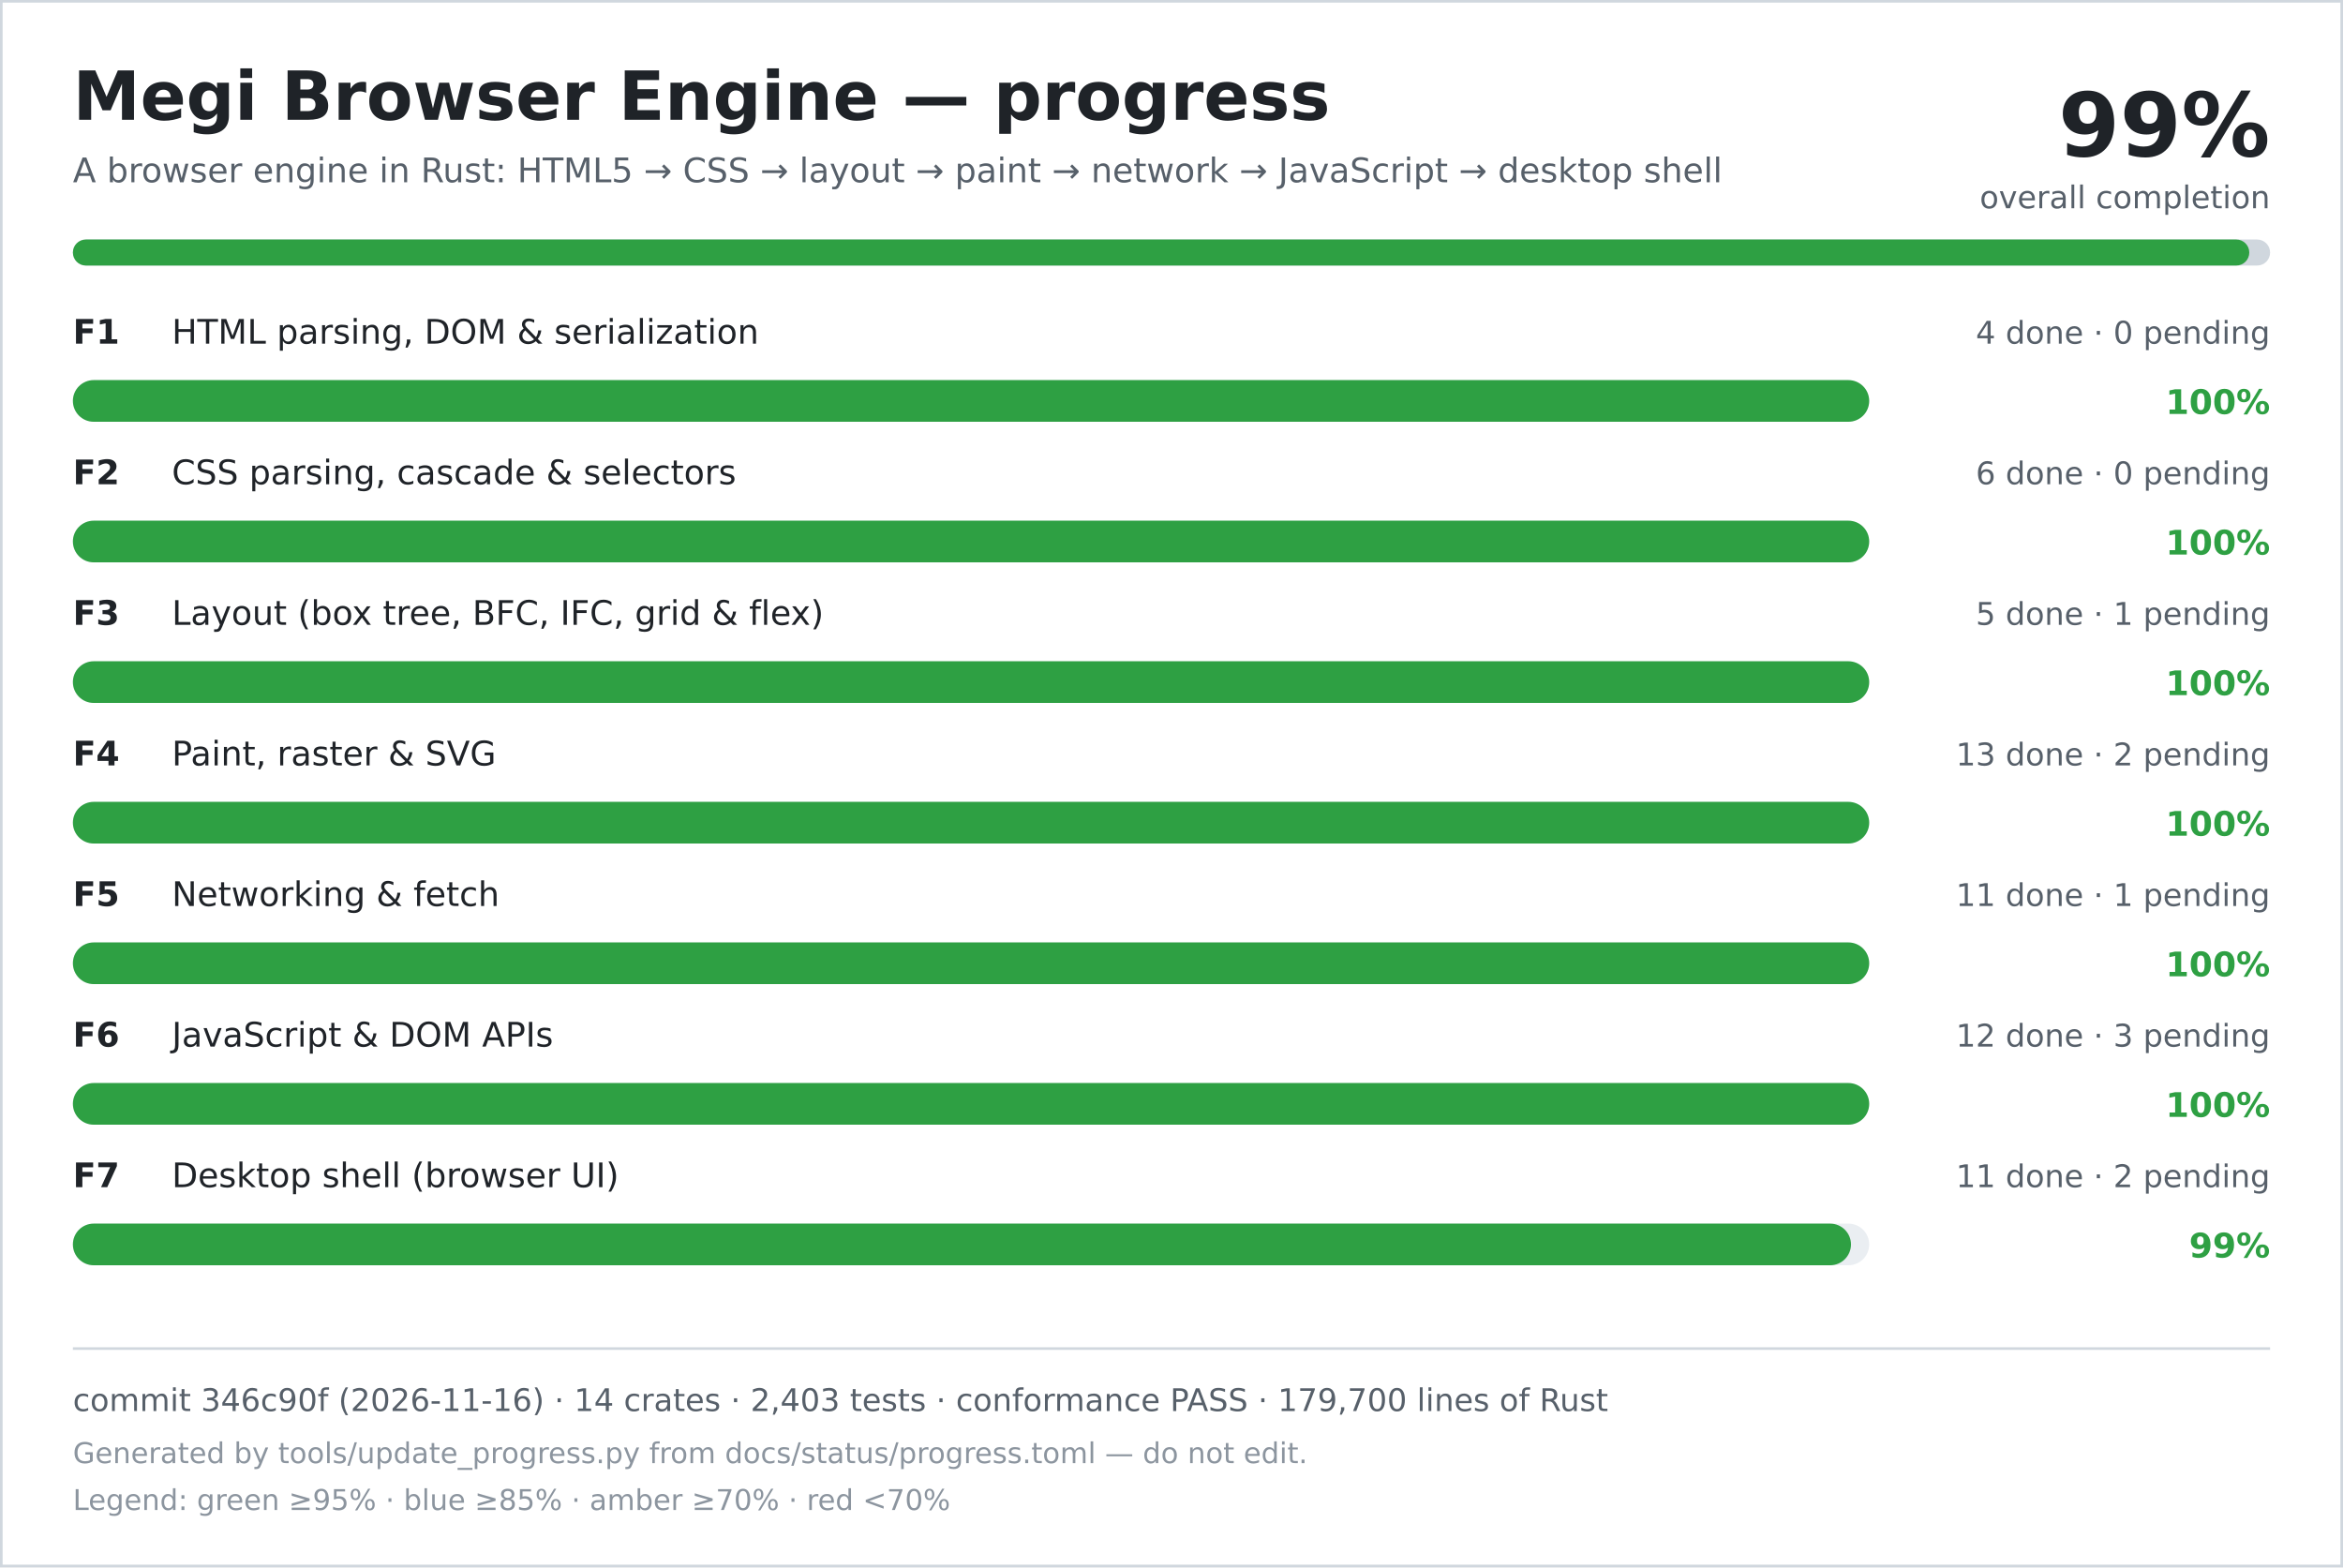
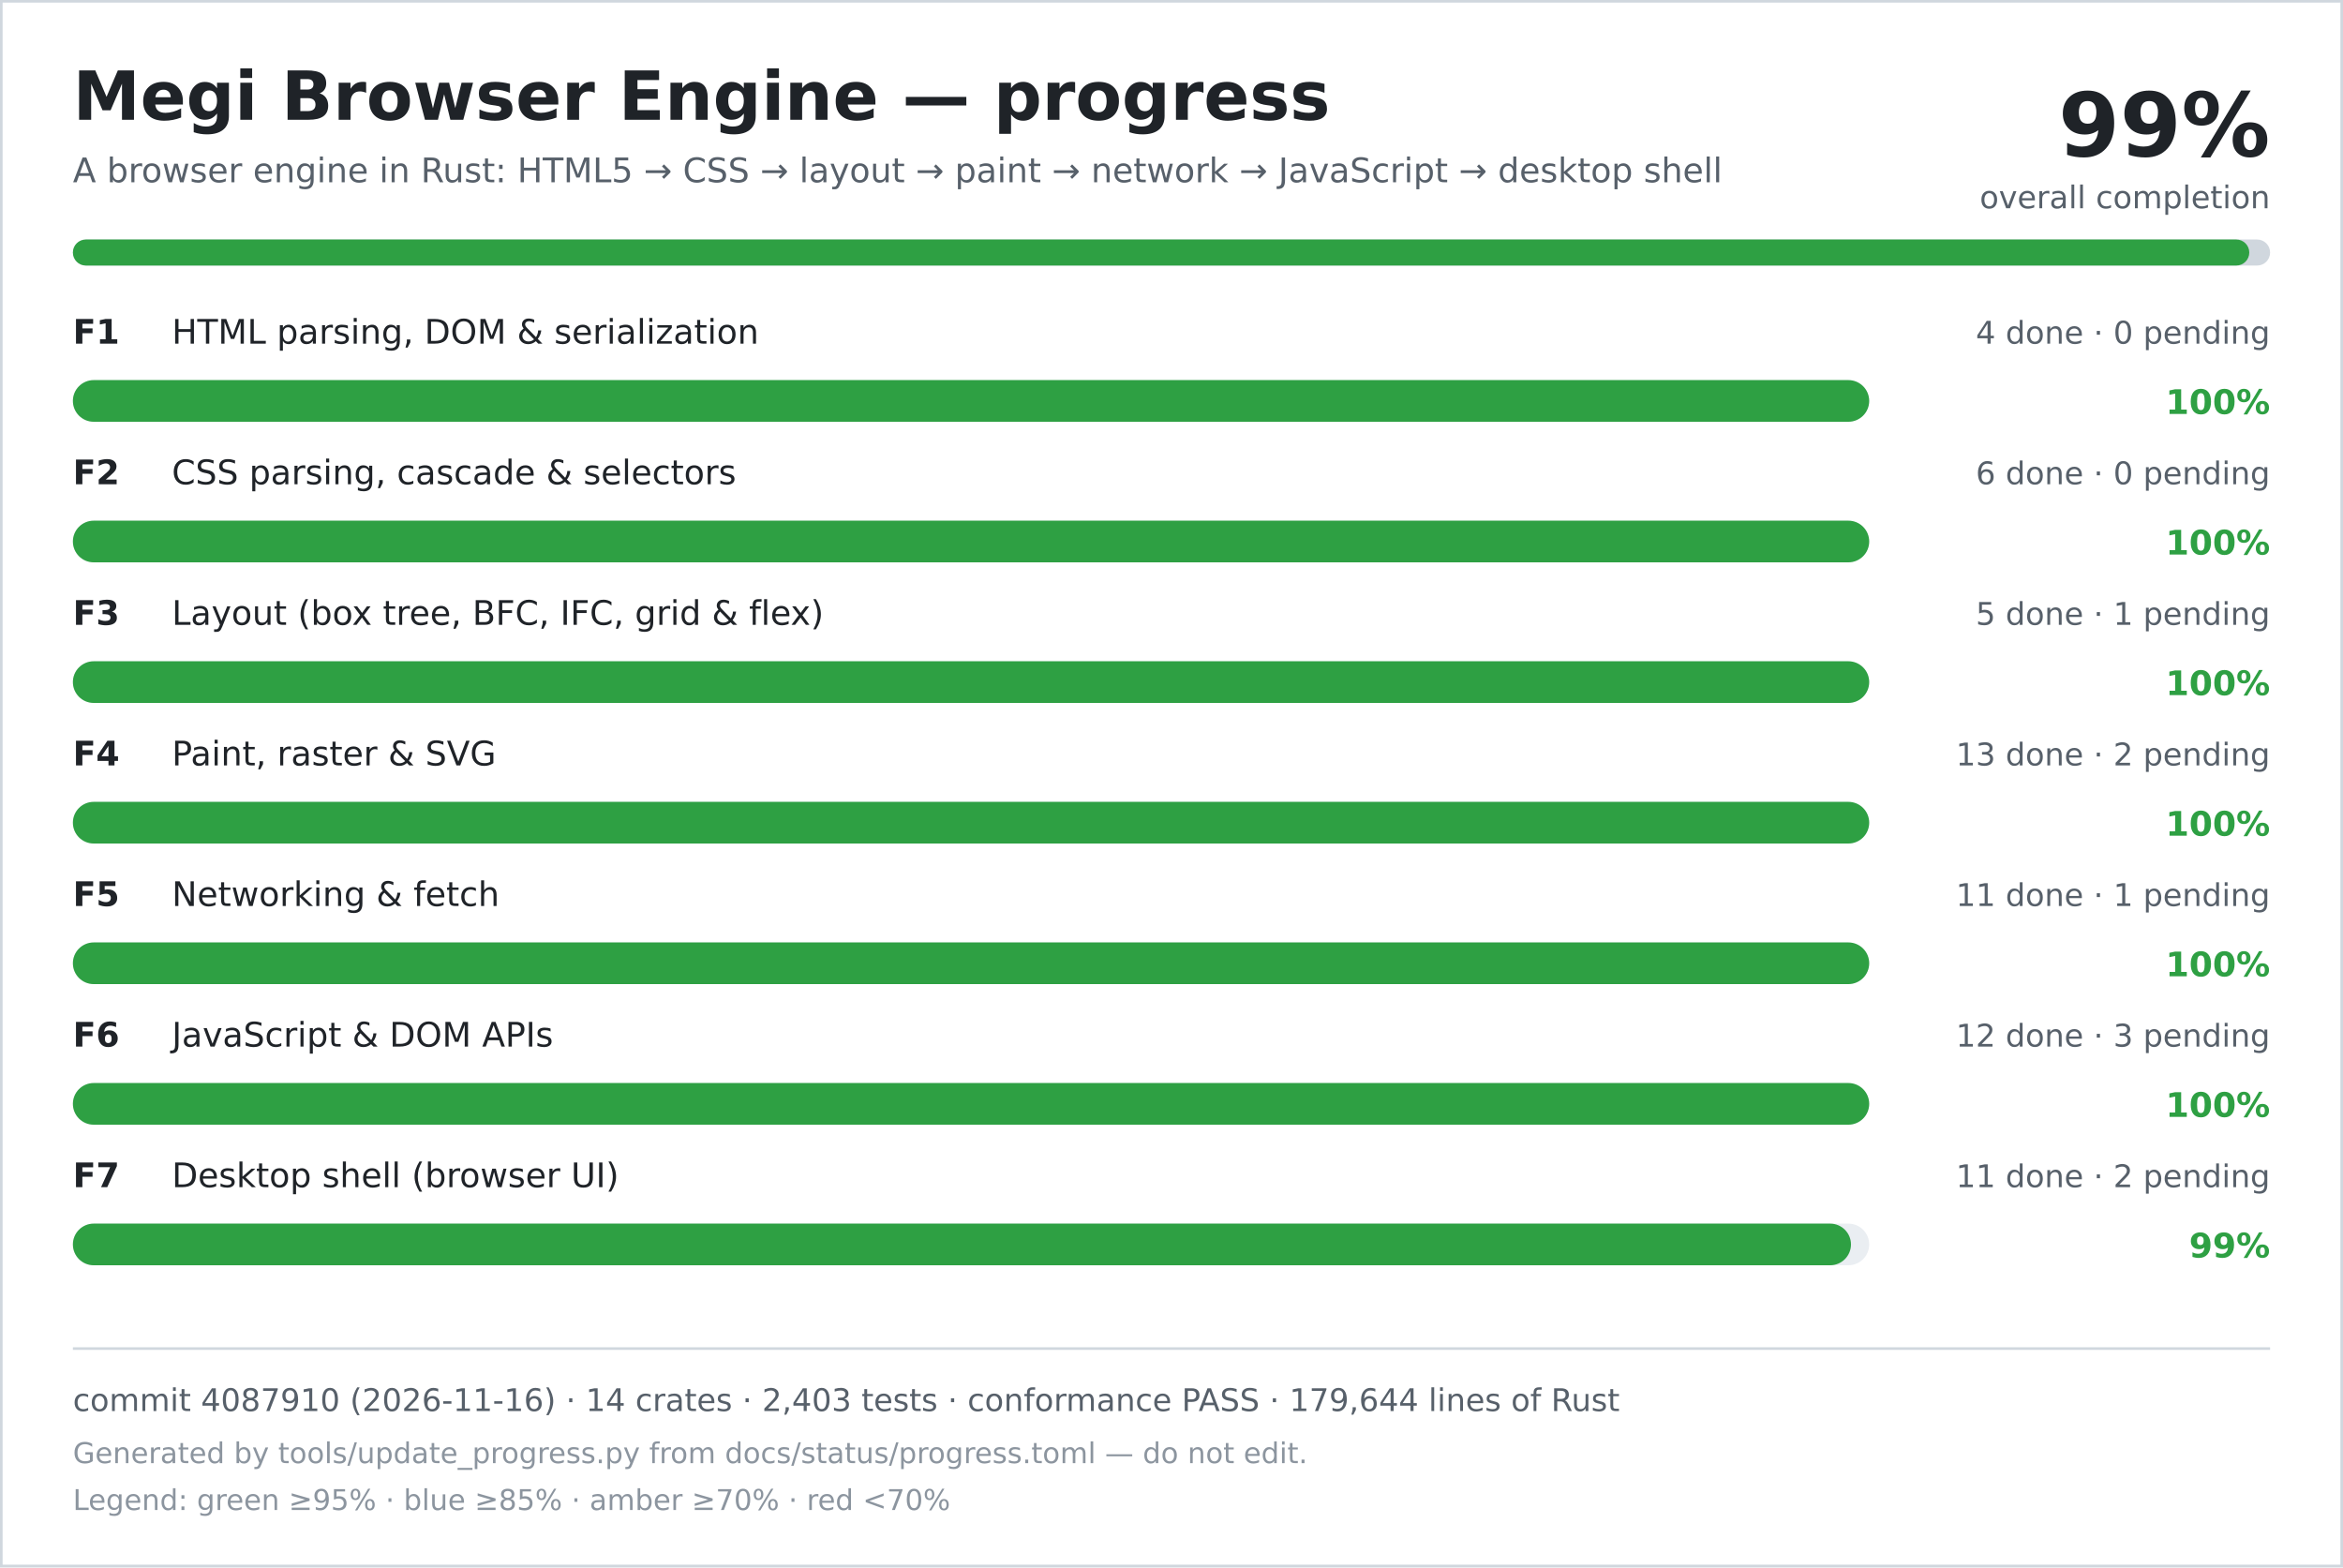
<svg xmlns="http://www.w3.org/2000/svg" width="900" height="602" viewBox="0 0 900 602" role="img" aria-labelledby="title desc">
  <rect width="900" height="602" fill="#ffffff" />
  <rect x="0.5" y="0.5" width="899" height="601" fill="none" stroke="#d0d7de" />
  <text x="28" y="46" font-family="DejaVu Sans, Verdana, sans-serif" font-size="26" font-weight="700" fill="#1f2328">Megi Browser Engine — progress</text>
  <text x="28" y="70" font-family="DejaVu Sans, Verdana, sans-serif" font-size="13" fill="#57606a">A browser engine in Rust: HTML5 → CSS → layout → paint → network → JavaScript → desktop shell</text>
  <text x="872" y="60" text-anchor="end" font-family="DejaVu Sans, Verdana, sans-serif" font-size="34" font-weight="700" fill="#1f2328">99%</text>
  <text x="872" y="80" text-anchor="end" font-family="DejaVu Sans, Verdana, sans-serif" font-size="12" fill="#57606a">overall completion</text>
  <rect x="28" y="92" width="844" height="10" rx="5" fill="#d0d7de" />
  <rect x="28" y="92" width="836" height="10" rx="5" fill="#2ea043" />
  <text x="28" y="132" font-family="DejaVu Sans, Verdana, sans-serif" font-size="13" font-weight="700" fill="#1f2328">F1</text>
  <text x="66" y="132" font-family="DejaVu Sans, Verdana, sans-serif" font-size="13" fill="#1f2328">HTML parsing, DOM &amp; serialization</text>
  <text x="872" y="132" text-anchor="end" font-family="DejaVu Sans, Verdana, sans-serif" font-size="12" fill="#57606a">4 done · 0 pending</text>
  <rect x="28" y="146" width="690" height="16" rx="8" fill="#eaeef2" />
  <rect x="28" y="146" width="690" height="16" rx="8" fill="#2ea043" />
  <text x="872" y="159" text-anchor="end" font-family="DejaVu Sans, Verdana, sans-serif" font-size="13" font-weight="700" fill="#2ea043">100%</text>
  <text x="28" y="186" font-family="DejaVu Sans, Verdana, sans-serif" font-size="13" font-weight="700" fill="#1f2328">F2</text>
  <text x="66" y="186" font-family="DejaVu Sans, Verdana, sans-serif" font-size="13" fill="#1f2328">CSS parsing, cascade &amp; selectors</text>
  <text x="872" y="186" text-anchor="end" font-family="DejaVu Sans, Verdana, sans-serif" font-size="12" fill="#57606a">6 done · 0 pending</text>
  <rect x="28" y="200" width="690" height="16" rx="8" fill="#eaeef2" />
  <rect x="28" y="200" width="690" height="16" rx="8" fill="#2ea043" />
  <text x="872" y="213" text-anchor="end" font-family="DejaVu Sans, Verdana, sans-serif" font-size="13" font-weight="700" fill="#2ea043">100%</text>
  <text x="28" y="240" font-family="DejaVu Sans, Verdana, sans-serif" font-size="13" font-weight="700" fill="#1f2328">F3</text>
  <text x="66" y="240" font-family="DejaVu Sans, Verdana, sans-serif" font-size="13" fill="#1f2328">Layout (box tree, BFC, IFC, grid &amp; flex)</text>
  <text x="872" y="240" text-anchor="end" font-family="DejaVu Sans, Verdana, sans-serif" font-size="12" fill="#57606a">5 done · 1 pending</text>
  <rect x="28" y="254" width="690" height="16" rx="8" fill="#eaeef2" />
  <rect x="28" y="254" width="690" height="16" rx="8" fill="#2ea043" />
  <text x="872" y="267" text-anchor="end" font-family="DejaVu Sans, Verdana, sans-serif" font-size="13" font-weight="700" fill="#2ea043">100%</text>
  <text x="28" y="294" font-family="DejaVu Sans, Verdana, sans-serif" font-size="13" font-weight="700" fill="#1f2328">F4</text>
  <text x="66" y="294" font-family="DejaVu Sans, Verdana, sans-serif" font-size="13" fill="#1f2328">Paint, raster &amp; SVG</text>
  <text x="872" y="294" text-anchor="end" font-family="DejaVu Sans, Verdana, sans-serif" font-size="12" fill="#57606a">13 done · 2 pending</text>
  <rect x="28" y="308" width="690" height="16" rx="8" fill="#eaeef2" />
  <rect x="28" y="308" width="690" height="16" rx="8" fill="#2ea043" />
  <text x="872" y="321" text-anchor="end" font-family="DejaVu Sans, Verdana, sans-serif" font-size="13" font-weight="700" fill="#2ea043">100%</text>
  <text x="28" y="348" font-family="DejaVu Sans, Verdana, sans-serif" font-size="13" font-weight="700" fill="#1f2328">F5</text>
  <text x="66" y="348" font-family="DejaVu Sans, Verdana, sans-serif" font-size="13" fill="#1f2328">Networking &amp; fetch</text>
  <text x="872" y="348" text-anchor="end" font-family="DejaVu Sans, Verdana, sans-serif" font-size="12" fill="#57606a">11 done · 1 pending</text>
  <rect x="28" y="362" width="690" height="16" rx="8" fill="#eaeef2" />
  <rect x="28" y="362" width="690" height="16" rx="8" fill="#2ea043" />
  <text x="872" y="375" text-anchor="end" font-family="DejaVu Sans, Verdana, sans-serif" font-size="13" font-weight="700" fill="#2ea043">100%</text>
  <text x="28" y="402" font-family="DejaVu Sans, Verdana, sans-serif" font-size="13" font-weight="700" fill="#1f2328">F6</text>
  <text x="66" y="402" font-family="DejaVu Sans, Verdana, sans-serif" font-size="13" fill="#1f2328">JavaScript &amp; DOM APIs</text>
  <text x="872" y="402" text-anchor="end" font-family="DejaVu Sans, Verdana, sans-serif" font-size="12" fill="#57606a">12 done · 3 pending</text>
  <rect x="28" y="416" width="690" height="16" rx="8" fill="#eaeef2" />
  <rect x="28" y="416" width="690" height="16" rx="8" fill="#2ea043" />
  <text x="872" y="429" text-anchor="end" font-family="DejaVu Sans, Verdana, sans-serif" font-size="13" font-weight="700" fill="#2ea043">100%</text>
  <text x="28" y="456" font-family="DejaVu Sans, Verdana, sans-serif" font-size="13" font-weight="700" fill="#1f2328">F7</text>
  <text x="66" y="456" font-family="DejaVu Sans, Verdana, sans-serif" font-size="13" fill="#1f2328">Desktop shell (browser UI)</text>
  <text x="872" y="456" text-anchor="end" font-family="DejaVu Sans, Verdana, sans-serif" font-size="12" fill="#57606a">11 done · 2 pending</text>
  <rect x="28" y="470" width="690" height="16" rx="8" fill="#eaeef2" />
  <rect x="28" y="470" width="683" height="16" rx="8" fill="#2ea043" />
  <text x="872" y="483" text-anchor="end" font-family="DejaVu Sans, Verdana, sans-serif" font-size="13" font-weight="700" fill="#2ea043">99%</text>
  <line x1="28" y1="518" x2="872" y2="518" stroke="#d0d7de" />
-   <text x="28" y="542" font-family="DejaVu Sans, Verdana, sans-serif" font-size="12" fill="#57606a">commit 346c90f (2026-11-16) · 14 crates · 2,403 tests · conformance PASS · 179,700 lines of Rust</text>
+   <text x="28" y="542" font-family="DejaVu Sans, Verdana, sans-serif" font-size="12" fill="#57606a">commit 4087910 (2026-11-16) · 14 crates · 2,403 tests · conformance PASS · 179,644 lines of Rust</text>
  <text x="28" y="562" font-family="DejaVu Sans, Verdana, sans-serif" font-size="11" fill="#8c959f">Generated by tools/update_progress.py from docs/status/progress.toml — do not edit.</text>
  <text x="28" y="580" font-family="DejaVu Sans, Verdana, sans-serif" font-size="11" fill="#8c959f">Legend: green ≥95% · blue ≥85% · amber ≥70% · red &lt;70%</text>
</svg>
